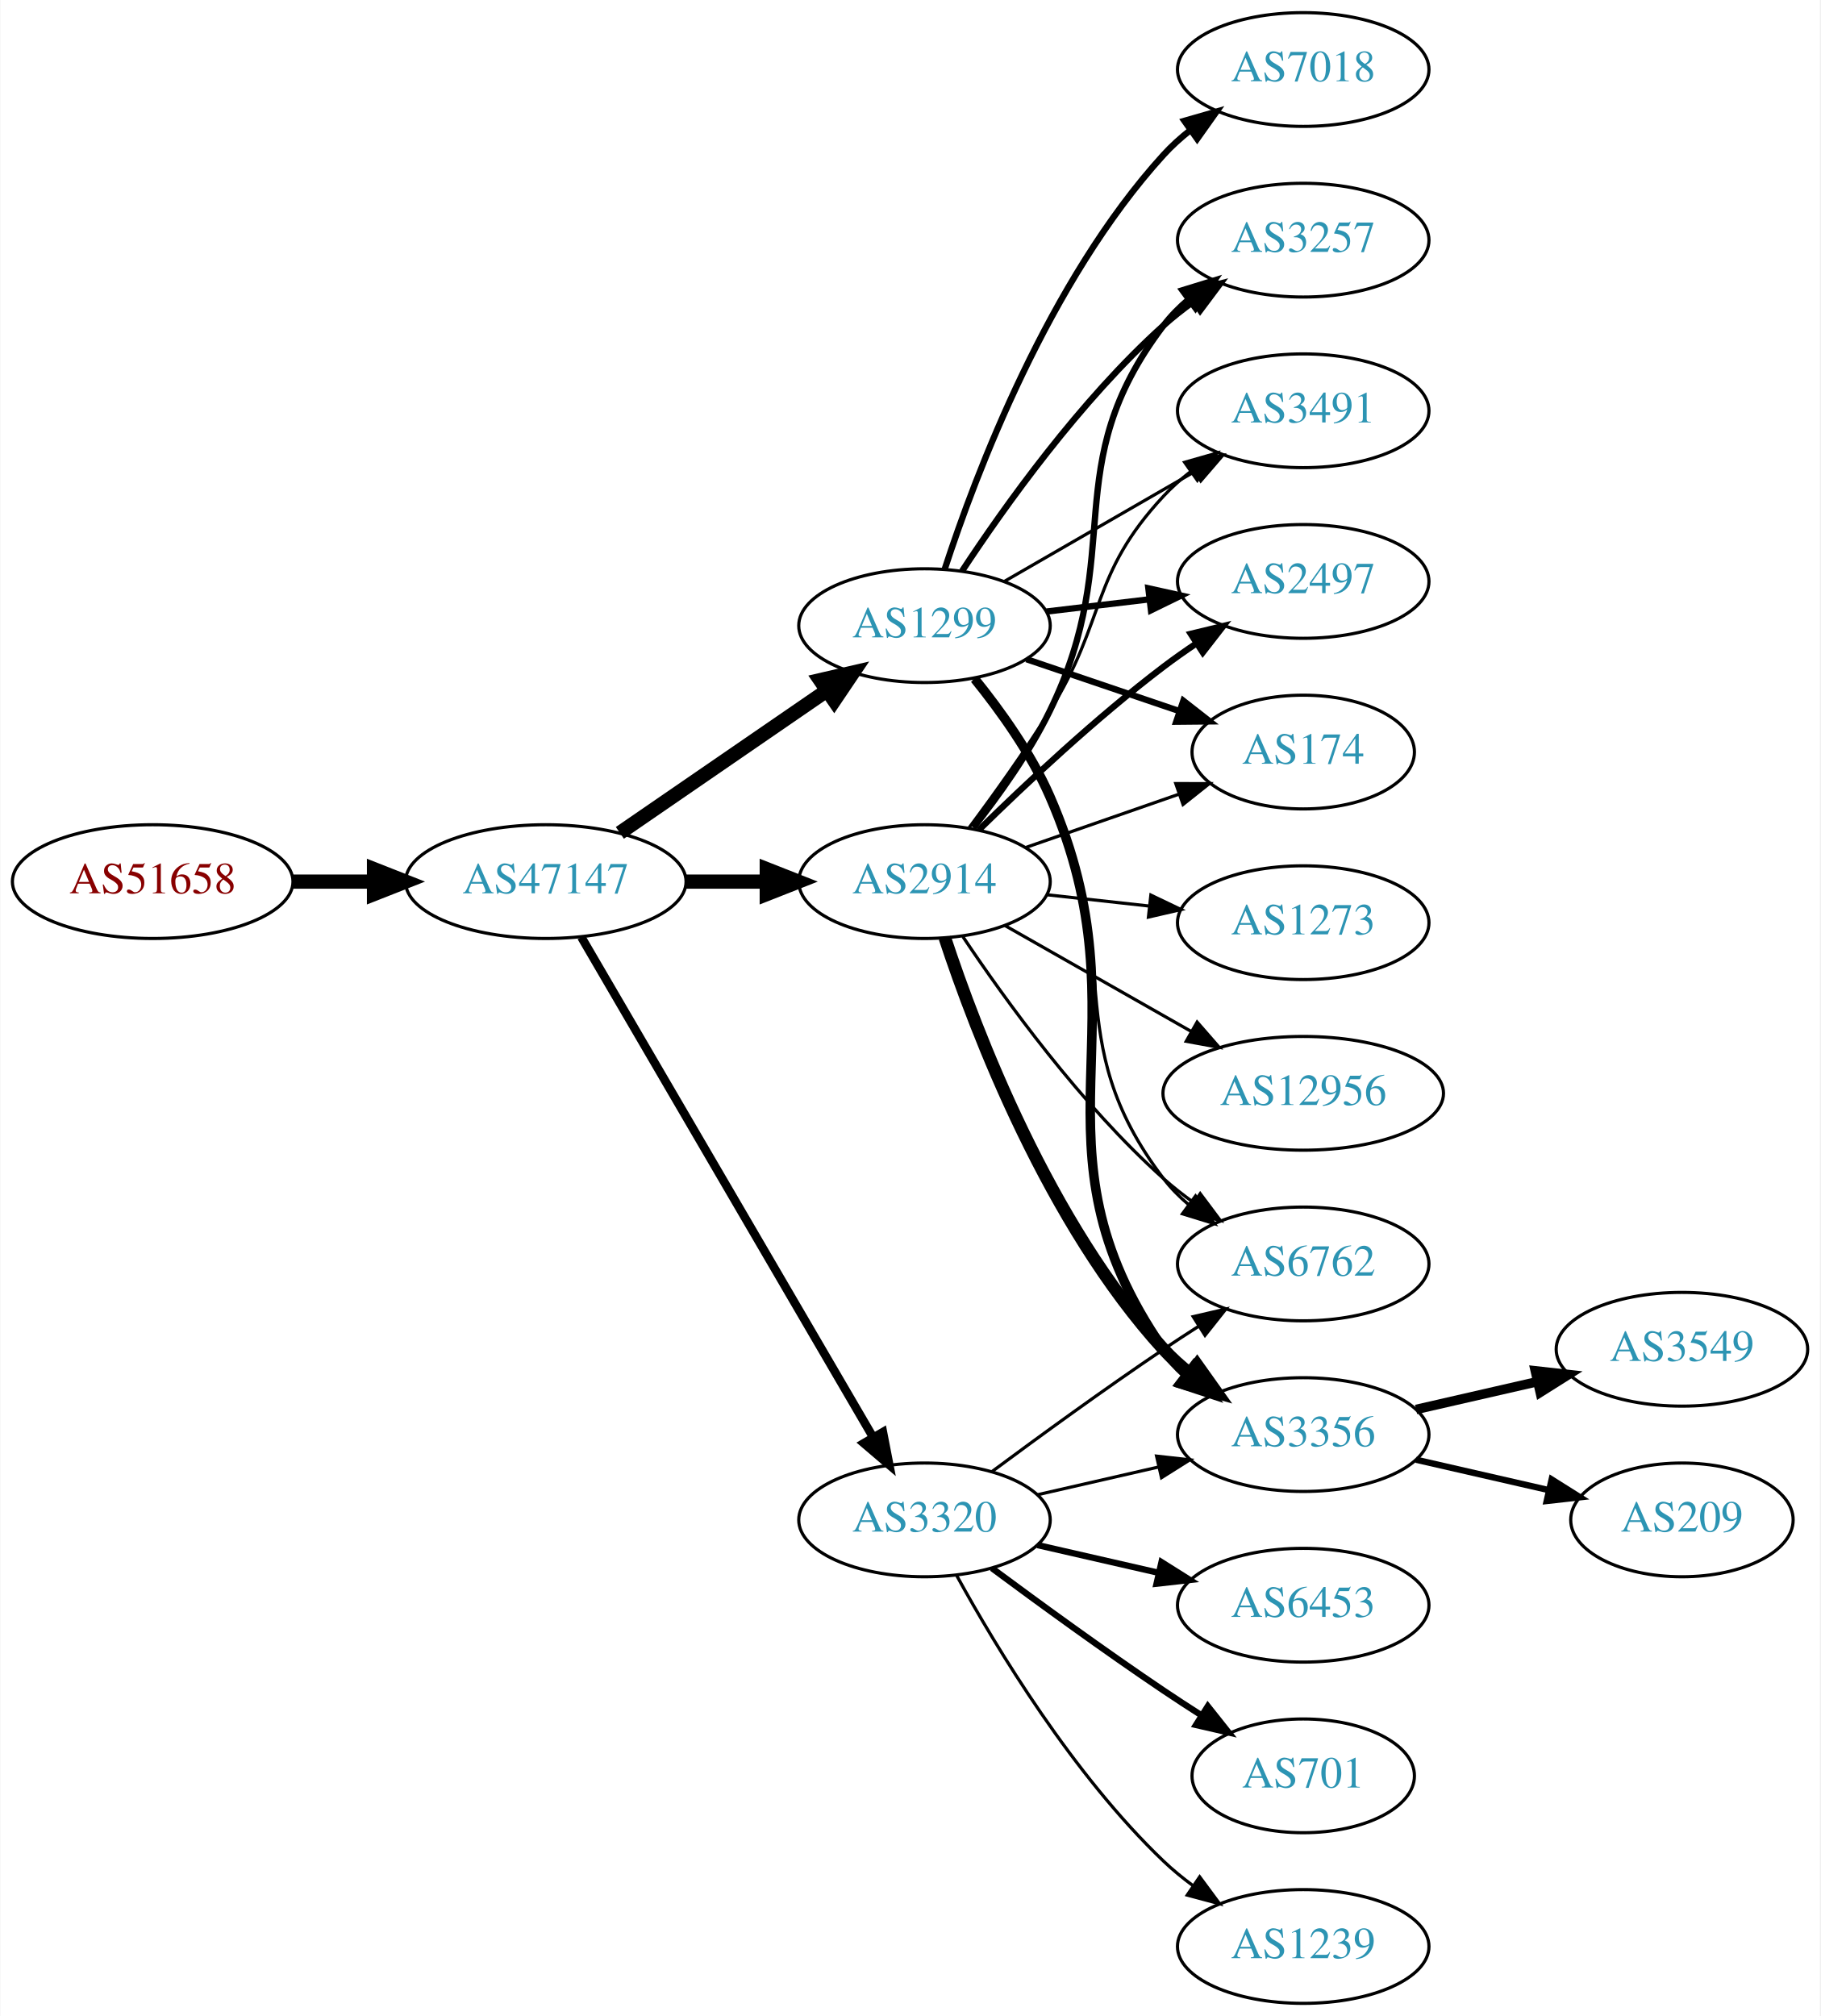
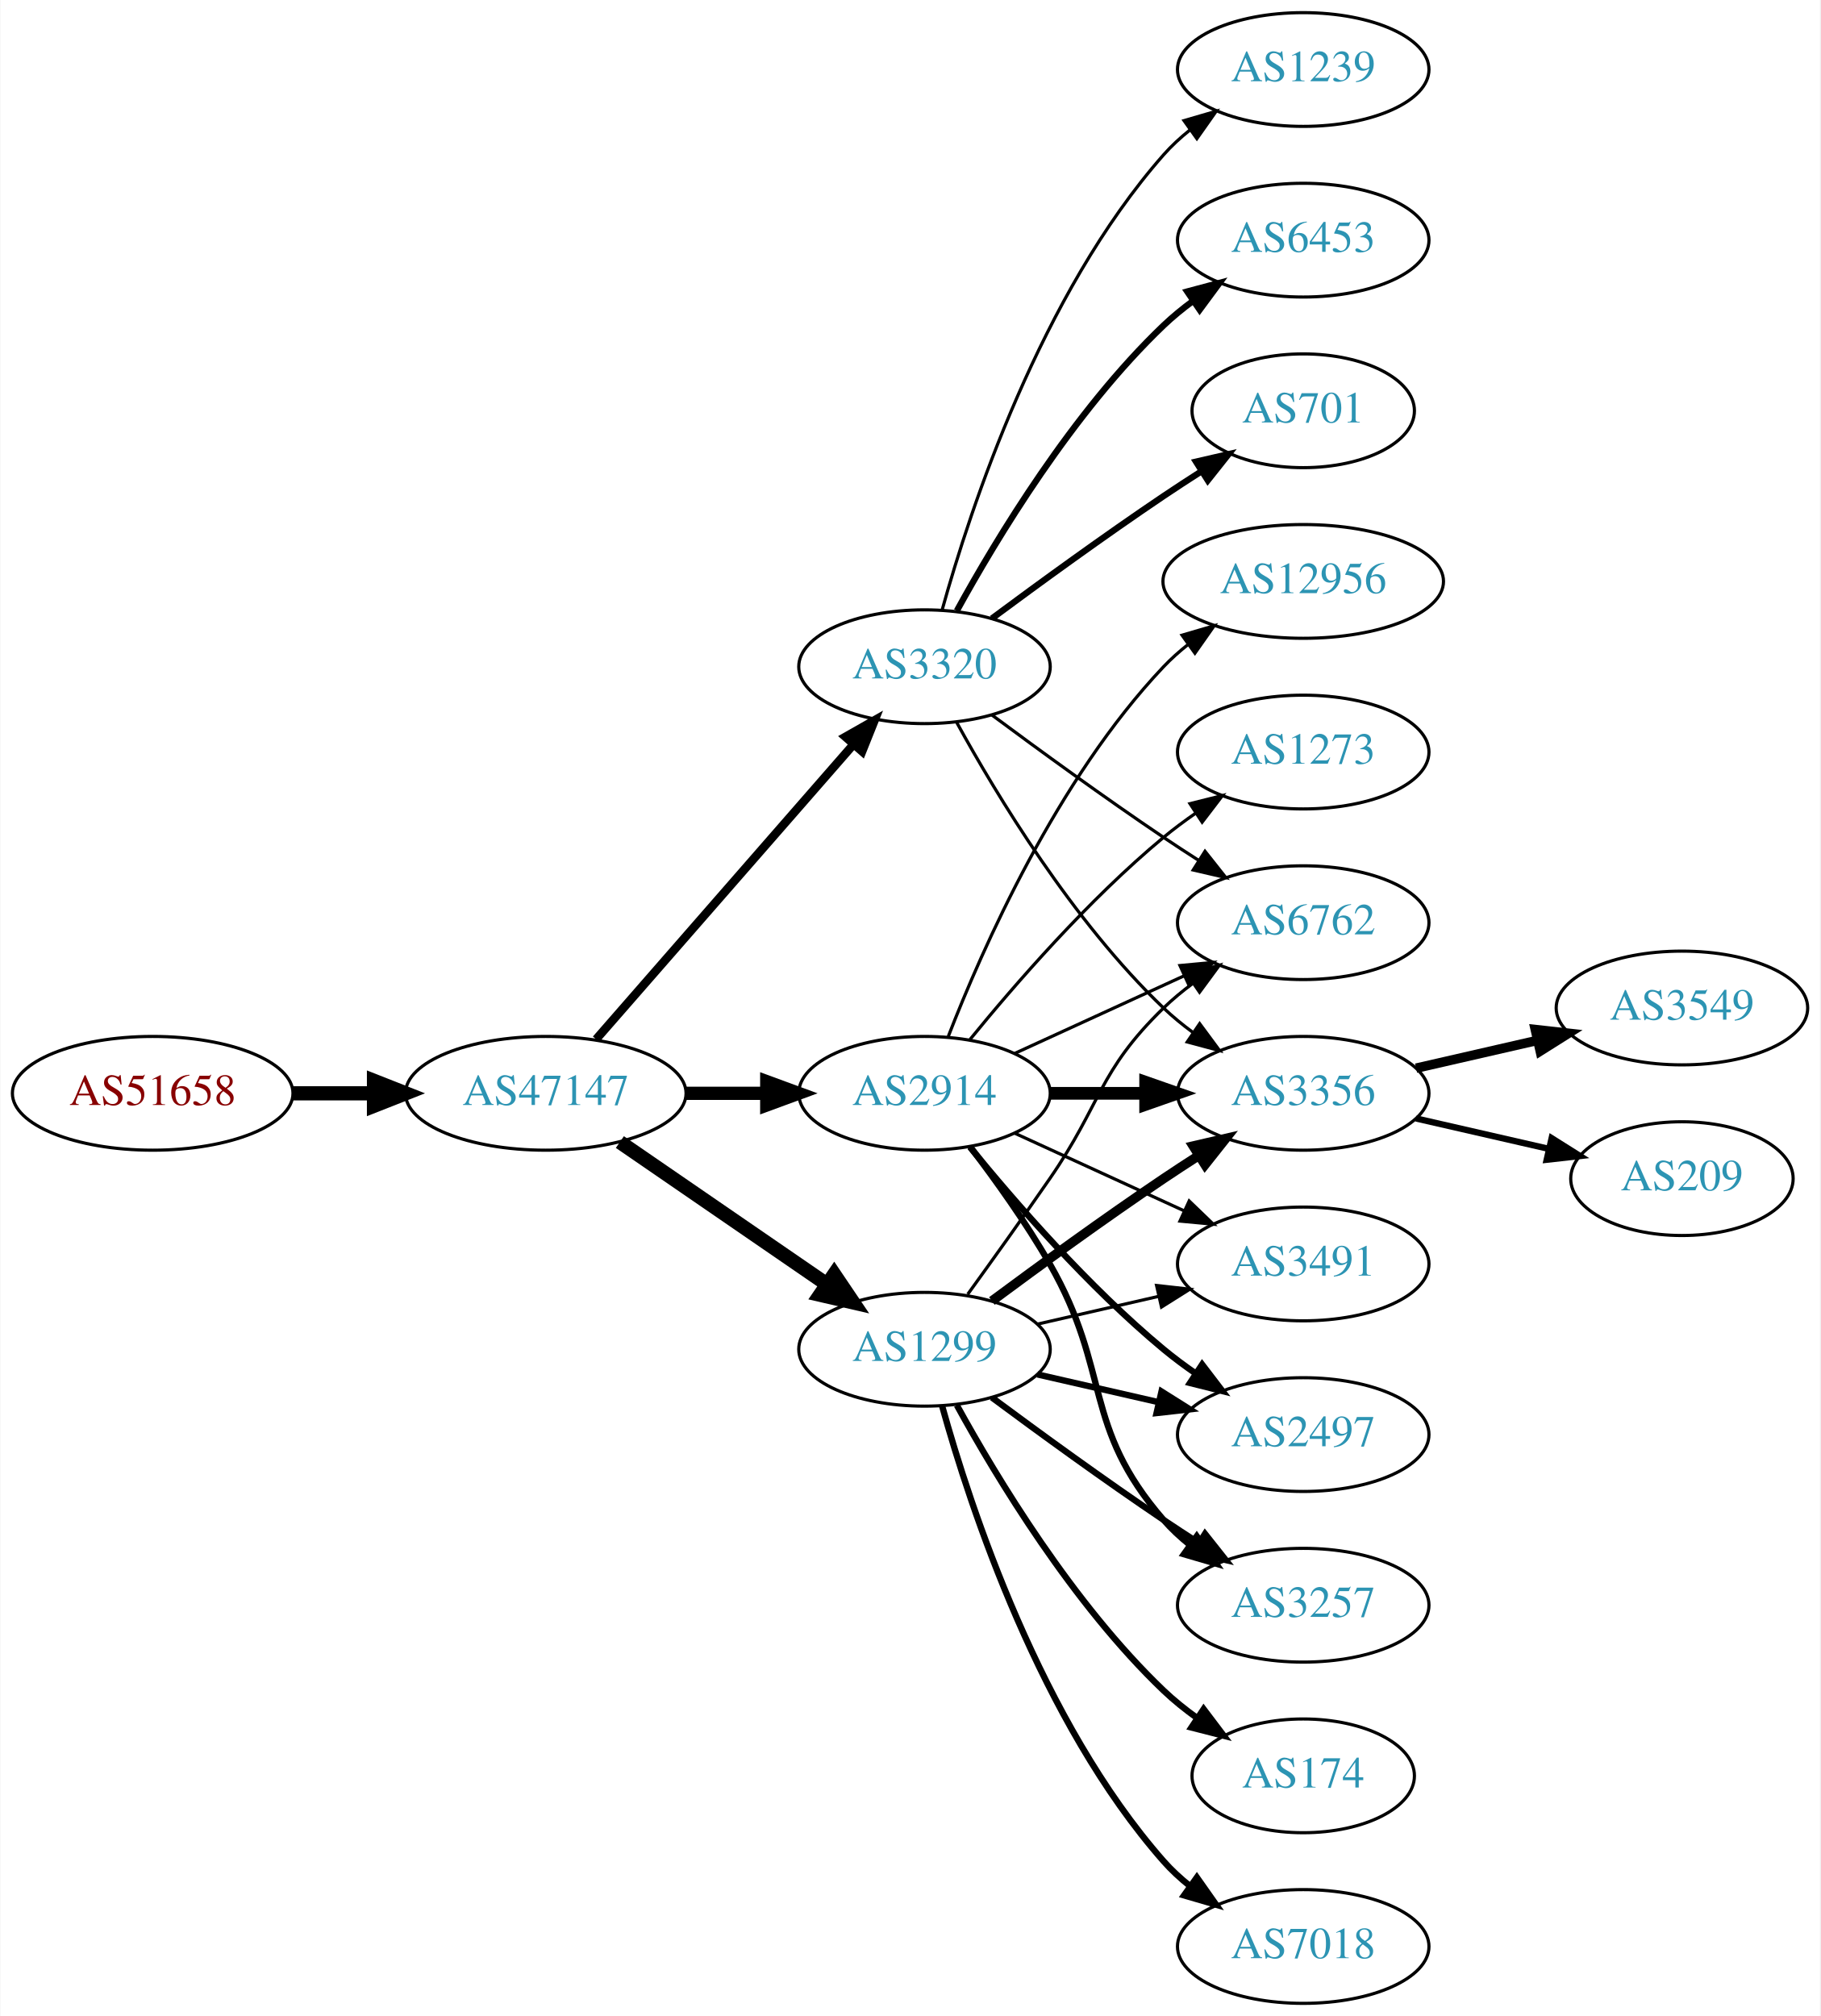
<svg xmlns="http://www.w3.org/2000/svg" xmlns:xlink="http://www.w3.org/1999/xlink" width="576pt" height="638pt" viewBox="0.00 0.00 575.76 638.00">
  <g id="graph0" class="graph" transform="scale(1 1) rotate(0) translate(4 634)">
    <polygon fill="white" stroke="none" points="-4,4 -4,-634 571.762,-634 571.762,4 -4,4" />
    <g id="node1" class="node">
      <g id="a_node1">
        <a xlink:href="/asn/51658" xlink:title="AS51658 ~ Patrick Janesch trading as Lucesem [AT]">
-           <ellipse fill="#ffffff" stroke="black" cx="44.196" cy="-355" rx="44.393" ry="18" />
-           <text text-anchor="middle" x="44.196" y="-351.3" font-family="Times,serif" font-size="14.00" fill="#880000">AS51658</text>
+           <ellipse fill="#ffffff" stroke="black" cx="44.196" cy="-288" rx="44.393" ry="18" />
+           <text text-anchor="middle" x="44.196" y="-284.3" font-family="Times,serif" font-size="14.00" fill="#880000">AS51658</text>
        </a>
      </g>
    </g>
    <g id="node2" class="node">
      <g id="a_node2">
        <a xlink:href="/asn/47147" xlink:title="AS47147 ~ ANEXIA Internetdienstleistungs GmbH [AT]">
-           <ellipse fill="#ffffff" stroke="black" cx="168.588" cy="-355" rx="44.393" ry="18" />
-           <text text-anchor="middle" x="168.588" y="-351.3" font-family="Times,serif" font-size="14.00" fill="#2c94b3">AS47147</text>
+           <ellipse fill="#ffffff" stroke="black" cx="168.588" cy="-288" rx="44.393" ry="18" />
+           <text text-anchor="middle" x="168.588" y="-284.3" font-family="Times,serif" font-size="14.00" fill="#2c94b3">AS47147</text>
        </a>
      </g>
    </g>
    <g id="edge1" class="edge">
-       <path fill="none" stroke="black" stroke-width="4.5" d="M88.692,-355C96.898,-355 105.569,-355 114.041,-355" />
-       <polygon fill="black" stroke="black" stroke-width="4.5" points="114.233,-358.938 124.233,-355 114.233,-351.063 114.233,-358.938" />
+       <path fill="none" stroke="black" stroke-width="4.5" d="M88.692,-288C96.898,-288 105.569,-288 114.041,-288" />
+       <polygon fill="black" stroke="black" stroke-width="4.5" points="114.233,-291.938 124.233,-288 114.233,-284.063 114.233,-291.938" />
    </g>
    <g id="node3" class="node">
      <g id="a_node3">
        <a xlink:href="/asn/2914" xlink:title="AS2914 ~ NTT America, Inc. [US]">
-           <ellipse fill="#ffffff" stroke="black" cx="288.431" cy="-355" rx="39.794" ry="18" />
-           <text text-anchor="middle" x="288.431" y="-351.3" font-family="Times,serif" font-size="14.00" fill="#2c94b3">AS2914</text>
+           <ellipse fill="#ffffff" stroke="black" cx="288.431" cy="-288" rx="39.794" ry="18" />
+           <text text-anchor="middle" x="288.431" y="-284.3" font-family="Times,serif" font-size="14.00" fill="#2c94b3">AS2914</text>
        </a>
      </g>
    </g>
    <g id="edge2" class="edge">
-       <path fill="none" stroke="black" stroke-width="4.5" d="M212.799,-355C221.112,-355 229.875,-355 238.357,-355" />
-       <polygon fill="black" stroke="black" stroke-width="4.5" points="238.516,-358.938 248.516,-355 238.516,-351.063 238.516,-358.938" />
+       <path fill="none" stroke="black" stroke-width="4.2" d="M212.799,-288C221.112,-288 229.875,-288 238.357,-288" />
+       <polygon fill="black" stroke="black" stroke-width="4.2" points="238.516,-291.675 248.516,-288 238.516,-284.325 238.516,-291.675" />
    </g>
    <g id="node4" class="node">
      <g id="a_node4">
        <a xlink:href="/asn/1299" xlink:title="AS1299 ~ Telia Carrier [EU]">
-           <ellipse fill="#ffffff" stroke="black" cx="288.431" cy="-436" rx="39.794" ry="18" />
-           <text text-anchor="middle" x="288.431" y="-432.3" font-family="Times,serif" font-size="14.00" fill="#2c94b3">AS1299</text>
+           <ellipse fill="#ffffff" stroke="black" cx="288.431" cy="-207" rx="39.794" ry="18" />
+           <text text-anchor="middle" x="288.431" y="-203.3" font-family="Times,serif" font-size="14.00" fill="#2c94b3">AS1299</text>
        </a>
      </g>
    </g>
    <g id="edge3" class="edge">
-       <path fill="none" stroke="black" stroke-width="4.5" d="M192.031,-370.426C210.612,-383.198 237.173,-401.455 257.553,-415.463" />
-       <polygon fill="black" stroke="black" stroke-width="4.5" points="255.396,-418.758 265.867,-421.178 259.856,-412.269 255.396,-418.758" />
+       <path fill="none" stroke="black" stroke-width="4.5" d="M192.031,-272.574C210.612,-259.802 237.173,-241.545 257.553,-227.537" />
+       <polygon fill="black" stroke="black" stroke-width="4.5" points="259.856,-230.731 265.867,-221.822 255.396,-224.242 259.856,-230.731" />
    </g>
    <g id="node5" class="node">
      <g id="a_node5">
        <a xlink:href="/asn/3320" xlink:title="AS3320 ~ DTAG [DE]">
-           <ellipse fill="#ffffff" stroke="black" cx="288.431" cy="-153" rx="39.794" ry="18" />
-           <text text-anchor="middle" x="288.431" y="-149.3" font-family="Times,serif" font-size="14.00" fill="#2c94b3">AS3320</text>
+           <ellipse fill="#ffffff" stroke="black" cx="288.431" cy="-423" rx="39.794" ry="18" />
+           <text text-anchor="middle" x="288.431" y="-419.3" font-family="Times,serif" font-size="14.00" fill="#2c94b3">AS3320</text>
        </a>
      </g>
    </g>
    <g id="edge4" class="edge">
-       <path fill="none" stroke="black" stroke-width="2.7" d="M179.84,-337.427C200.612,-301.821 247.76,-221.002 272.162,-179.173" />
-       <polygon fill="black" stroke="black" stroke-width="2.7" points="275.271,-180.79 277.287,-170.388 269.225,-177.262 275.271,-180.79" />
+       <path fill="none" stroke="black" stroke-width="2.7" d="M184.513,-305.098C205.056,-328.631 242.175,-371.155 265.771,-398.187" />
+       <polygon fill="black" stroke="black" stroke-width="2.7" points="263.414,-400.809 272.627,-406.041 268.688,-396.206 263.414,-400.809" />
    </g>
    <g id="node6" class="node">
      <g id="a_node6">
-         <a xlink:href="/asn/2497" xlink:title="AS2497 ~ Internet Initiative Japan Inc. [JP]">
-           <ellipse fill="#ffffff" stroke="black" cx="408.273" cy="-450" rx="39.794" ry="18" />
-           <text text-anchor="middle" x="408.273" y="-446.3" font-family="Times,serif" font-size="14.00" fill="#2c94b3">AS2497</text>
-         </a>
-       </g>
-     </g>
-     <g id="edge16" class="edge">
-       <path fill="none" stroke="black" stroke-width="2" d="M305.579,-371.296C320.216,-385.671 342.705,-406.795 364.077,-423 367.407,-425.525 370.979,-428.037 374.591,-430.456" />
-       <polygon fill="black" stroke="black" stroke-width="2" points="372.697,-433.399 382.994,-435.892 376.498,-427.522 372.697,-433.399" />
+         <a xlink:href="/asn/3491" xlink:title="AS3491 ~ PCCW Global, Inc. [US]">
+           <ellipse fill="#ffffff" stroke="black" cx="408.273" cy="-234" rx="39.794" ry="18" />
+           <text text-anchor="middle" x="408.273" y="-230.3" font-family="Times,serif" font-size="14.00" fill="#2c94b3">AS3491</text>
+         </a>
+       </g>
+     </g>
+     <g id="edge5" class="edge">
+       <path fill="none" stroke="black" d="M317.06,-275.339C333.017,-268.027 353.287,-258.739 370.57,-250.819" />
+       <polygon fill="black" stroke="black" points="372.185,-253.929 379.818,-246.581 369.269,-247.565 372.185,-253.929" />
    </g>
    <g id="node7" class="node">
      <g id="a_node7">
-         <a xlink:href="/asn/174" xlink:title="AS174 ~ Cogent Communications [US]">
-           <ellipse fill="#ffffff" stroke="black" cx="408.273" cy="-396" rx="35.194" ry="18" />
-           <text text-anchor="middle" x="408.273" y="-392.3" font-family="Times,serif" font-size="14.00" fill="#2c94b3">AS174</text>
-         </a>
-       </g>
-     </g>
-     <g id="edge15" class="edge">
-       <path fill="none" stroke="black" d="M320.393,-365.772C335.301,-370.959 353.319,-377.228 369.072,-382.709" />
-       <polygon fill="black" stroke="black" points="367.945,-386.023 378.54,-386.003 370.245,-379.411 367.945,-386.023" />
+         <a xlink:href="/asn/6762" xlink:title="AS6762 ~ TELECOM ITALIA SPARKLE S.p.A. [IT]">
+           <ellipse fill="#ffffff" stroke="black" cx="408.273" cy="-342" rx="39.794" ry="18" />
+           <text text-anchor="middle" x="408.273" y="-338.3" font-family="Times,serif" font-size="14.00" fill="#2c94b3">AS6762</text>
+         </a>
+       </g>
+     </g>
+     <g id="edge6" class="edge">
+       <path fill="none" stroke="black" d="M317.06,-300.661C333.017,-307.973 353.287,-317.261 370.57,-325.181" />
+       <polygon fill="black" stroke="black" points="369.269,-328.435 379.818,-329.419 372.185,-322.071 369.269,-328.435" />
+     </g>
+     <g id="node8" class="node">
+       <g id="a_node8">
+         <a xlink:href="/asn/2497" xlink:title="AS2497 ~ Internet Initiative Japan Inc. [JP]">
+           <ellipse fill="#ffffff" stroke="black" cx="408.273" cy="-180" rx="39.794" ry="18" />
+           <text text-anchor="middle" x="408.273" y="-176.3" font-family="Times,serif" font-size="14.00" fill="#2c94b3">AS2497</text>
+         </a>
+       </g>
+     </g>
+     <g id="edge7" class="edge">
+       <path fill="none" stroke="black" stroke-width="2" d="M302.85,-270.935C316.964,-253.625 340.379,-226.655 364.077,-207 367.294,-204.332 370.794,-201.73 374.365,-199.259" />
+       <polygon fill="black" stroke="black" stroke-width="2" points="376.288,-202.183 382.721,-193.764 372.442,-196.334 376.288,-202.183" />
    </g>
    <g id="node9" class="node">
      <g id="a_node9">
-         <a xlink:href="/asn/6762" xlink:title="AS6762 ~ TELECOM ITALIA SPARKLE S.p.A. [IT]">
-           <ellipse fill="#ffffff" stroke="black" cx="408.273" cy="-234" rx="39.794" ry="18" />
-           <text text-anchor="middle" x="408.273" y="-230.3" font-family="Times,serif" font-size="14.00" fill="#2c94b3">AS6762</text>
-         </a>
-       </g>
-     </g>
-     <g id="edge13" class="edge">
-       <path fill="none" stroke="black" d="M300.573,-337.583C313.98,-317.518 337.969,-284.325 364.077,-261 367.035,-258.358 370.282,-255.813 373.626,-253.412" />
-       <polygon fill="black" stroke="black" points="375.679,-256.249 382.029,-247.768 371.776,-250.438 375.679,-256.249" />
+         <a xlink:href="/asn/3257" xlink:title="AS3257 ~ GTT [DE]">
+           <ellipse fill="#ffffff" stroke="black" cx="408.273" cy="-126" rx="39.794" ry="18" />
+           <text text-anchor="middle" x="408.273" y="-122.3" font-family="Times,serif" font-size="14.00" fill="#2c94b3">AS3257</text>
+         </a>
+       </g>
+     </g>
+     <g id="edge8" class="edge">
+       <path fill="none" stroke="black" stroke-width="2" d="M302.892,-271.087C310.785,-260.73 320.634,-247.008 328.077,-234 347.642,-199.806 338.243,-182.742 364.077,-153 366.542,-150.162 369.379,-147.523 372.397,-145.094" />
+       <polygon fill="black" stroke="black" stroke-width="2" points="374.583,-147.833 380.675,-139.164 370.507,-142.142 374.583,-147.833" />
    </g>
    <g id="node10" class="node">
      <g id="a_node10">
-         <a xlink:href="/asn/3257" xlink:title="AS3257 ~ GTT [DE]">
-           <ellipse fill="#ffffff" stroke="black" cx="408.273" cy="-558" rx="39.794" ry="18" />
-           <text text-anchor="middle" x="408.273" y="-554.3" font-family="Times,serif" font-size="14.00" fill="#2c94b3">AS3257</text>
-         </a>
-       </g>
-     </g>
-     <g id="edge14" class="edge">
-       <path fill="none" stroke="black" stroke-width="2" d="M303.9,-372.054C311.943,-382.239 321.605,-395.739 328.077,-409 352.874,-459.805 329.884,-485.979 364.077,-531 366.351,-533.993 369.06,-536.737 371.997,-539.231" />
-       <polygon fill="black" stroke="black" stroke-width="2" points="370.038,-542.135 380.164,-545.251 374.191,-536.5 370.038,-542.135" />
+         <a xlink:href="/asn/3356" xlink:title="AS3356 ~ Level 3 Parent, LLC [US]">
+           <ellipse fill="#ffffff" stroke="black" cx="408.273" cy="-288" rx="39.794" ry="18" />
+           <text text-anchor="middle" x="408.273" y="-284.3" font-family="Times,serif" font-size="14.00" fill="#2c94b3">AS3356</text>
+         </a>
+       </g>
+     </g>
+     <g id="edge9" class="edge">
+       <path fill="none" stroke="black" stroke-width="4" d="M328.343,-288C337.897,-288 348.246,-288 358.209,-288" />
+       <polygon fill="black" stroke="black" stroke-width="4" points="358.402,-291.5 368.402,-288 358.402,-284.5 358.402,-291.5" />
    </g>
    <g id="node11" class="node">
      <g id="a_node11">
-         <a xlink:href="/asn/3356" xlink:title="AS3356 ~ Level 3 Parent, LLC [US]">
-           <ellipse fill="#ffffff" stroke="black" cx="408.273" cy="-180" rx="39.794" ry="18" />
-           <text text-anchor="middle" x="408.273" y="-176.3" font-family="Times,serif" font-size="14.00" fill="#2c94b3">AS3356</text>
-         </a>
-       </g>
-     </g>
-     <g id="edge12" class="edge">
-       <path fill="none" stroke="black" stroke-width="4" d="M294.871,-337.204C304.694,-307.4 327.805,-246.753 364.077,-207 366.611,-204.223 369.493,-201.625 372.54,-199.221" />
-       <polygon fill="black" stroke="black" stroke-width="4" points="374.722,-201.964 380.858,-193.327 370.675,-196.253 374.722,-201.964" />
+         <a xlink:href="/asn/12956" xlink:title="AS12956 ~ TELXIUS [ES]">
+           <ellipse fill="#ffffff" stroke="black" cx="408.273" cy="-450" rx="44.393" ry="18" />
+           <text text-anchor="middle" x="408.273" y="-446.3" font-family="Times,serif" font-size="14.00" fill="#2c94b3">AS12956</text>
+         </a>
+       </g>
+     </g>
+     <g id="edge10" class="edge">
+       <path fill="none" stroke="black" d="M295.954,-305.994C306.704,-333.728 330.362,-387.429 364.077,-423 366.461,-425.515 369.128,-427.893 371.934,-430.117" />
+       <polygon fill="black" stroke="black" points="369.928,-432.985 380.096,-435.961 374.003,-427.293 369.928,-432.985" />
    </g>
    <g id="node12" class="node">
      <g id="a_node12">
-         <a xlink:href="/asn/3491" xlink:title="AS3491 ~ PCCW Global, Inc. [US]">
-           <ellipse fill="#ffffff" stroke="black" cx="408.273" cy="-504" rx="39.794" ry="18" />
-           <text text-anchor="middle" x="408.273" y="-500.3" font-family="Times,serif" font-size="14.00" fill="#2c94b3">AS3491</text>
-         </a>
-       </g>
+         <a xlink:href="/asn/1273" xlink:title="AS1273 ~ Vodafone Group PLC [EU]">
+           <ellipse fill="#ffffff" stroke="black" cx="408.273" cy="-396" rx="39.794" ry="18" />
+           <text text-anchor="middle" x="408.273" y="-392.3" font-family="Times,serif" font-size="14.00" fill="#2c94b3">AS1273</text>
+         </a>
+       </g>
+     </g>
+     <g id="edge11" class="edge">
+       <path fill="none" stroke="black" d="M302.85,-305.065C316.964,-322.375 340.379,-349.345 364.077,-369 367.294,-371.668 370.794,-374.27 374.365,-376.741" />
+       <polygon fill="black" stroke="black" points="372.442,-379.666 382.721,-382.236 376.288,-373.817 372.442,-379.666" />
+     </g>
+     <g id="edge18" class="edge">
+       <path fill="none" stroke="black" d="M324.15,-214.955C336.15,-217.704 349.771,-220.825 362.463,-223.733" />
+       <polygon fill="black" stroke="black" points="361.866,-227.187 372.395,-226.009 363.429,-220.364 361.866,-227.187" />
+     </g>
+     <g id="edge16" class="edge">
+       <path fill="none" stroke="black" d="M302.11,-224.406C309.725,-234.937 319.558,-248.67 328.077,-261 344.473,-284.731 343.384,-294.906 364.077,-315 366.922,-317.763 370.096,-320.386 373.396,-322.834" />
+       <polygon fill="black" stroke="black" points="371.513,-325.786 381.744,-328.538 375.462,-320.006 371.513,-325.786" />
    </g>
    <g id="edge17" class="edge">
-       <path fill="none" stroke="black" d="M302.571,-372.105C310.35,-382.529 320.192,-396.255 328.077,-409 346.069,-438.081 340.78,-451.968 364.077,-477 366.638,-479.751 369.539,-482.333 372.597,-484.726" />
-       <polygon fill="black" stroke="black" points="370.742,-487.701 380.931,-490.606 374.777,-481.981 370.742,-487.701" />
+       <path fill="none" stroke="black" stroke-width="2" d="M324.15,-199.045C336.15,-196.296 349.771,-193.175 362.463,-190.267" />
+       <polygon fill="black" stroke="black" stroke-width="2" points="363.429,-193.636 372.395,-187.991 361.866,-186.813 363.429,-193.636" />
+     </g>
+     <g id="edge13" class="edge">
+       <path fill="none" stroke="black" stroke-width="2" d="M309.761,-191.723C324.623,-180.696 345.368,-165.593 364.077,-153 367.626,-150.611 371.377,-148.161 375.125,-145.758" />
+       <polygon fill="black" stroke="black" stroke-width="2" points="377.193,-148.591 383.774,-140.288 373.451,-142.675 377.193,-148.591" />
+     </g>
+     <g id="edge14" class="edge">
+       <path fill="none" stroke="black" stroke-width="3" d="M309.761,-222.277C324.623,-233.304 345.368,-248.407 364.077,-261 367.626,-263.389 371.377,-265.839 375.125,-268.242" />
+       <polygon fill="black" stroke="black" stroke-width="3" points="373.451,-271.325 383.774,-273.712 377.193,-265.409 373.451,-271.325" />
    </g>
    <g id="node13" class="node">
      <g id="a_node13">
-         <a xlink:href="/asn/1273" xlink:title="AS1273 ~ Vodafone Group PLC [EU]">
-           <ellipse fill="#ffffff" stroke="black" cx="408.273" cy="-342" rx="39.794" ry="18" />
-           <text text-anchor="middle" x="408.273" y="-338.3" font-family="Times,serif" font-size="14.00" fill="#2c94b3">AS1273</text>
-         </a>
-       </g>
-     </g>
-     <g id="edge18" class="edge">
-       <path fill="none" stroke="black" d="M327.041,-350.851C337.352,-349.713 348.669,-348.465 359.47,-347.274" />
-       <polygon fill="black" stroke="black" points="360.06,-350.73 369.616,-346.154 359.293,-343.772 360.06,-350.73" />
+         <a xlink:href="/asn/174" xlink:title="AS174 ~ Cogent Communications [US]">
+           <ellipse fill="#ffffff" stroke="black" cx="408.273" cy="-72" rx="35.194" ry="18" />
+           <text text-anchor="middle" x="408.273" y="-68.3" font-family="Times,serif" font-size="14.00" fill="#2c94b3">AS174</text>
+         </a>
+       </g>
+     </g>
+     <g id="edge12" class="edge">
+       <path fill="none" stroke="black" stroke-width="2" d="M298.672,-189.287C311.218,-166.439 335.394,-126.389 364.077,-99 367.331,-95.893 370.998,-92.954 374.785,-90.24" />
+       <polygon fill="black" stroke="black" stroke-width="2" points="376.762,-93.128 383.153,-84.678 372.887,-87.299 376.762,-93.128" />
    </g>
    <g id="node14" class="node">
      <g id="a_node14">
-         <a xlink:href="/asn/12956" xlink:title="AS12956 ~ TELXIUS [ES]">
-           <ellipse fill="#ffffff" stroke="black" cx="408.273" cy="-288" rx="44.393" ry="18" />
-           <text text-anchor="middle" x="408.273" y="-284.3" font-family="Times,serif" font-size="14.00" fill="#2c94b3">AS12956</text>
+         <a xlink:href="/asn/7018" xlink:title="AS7018 ~ AT&amp;T Services, Inc. [US]">
+           <ellipse fill="#ffffff" stroke="black" cx="408.273" cy="-18" rx="39.794" ry="18" />
+           <text text-anchor="middle" x="408.273" y="-14.3" font-family="Times,serif" font-size="14.00" fill="#2c94b3">AS7018</text>
+         </a>
+       </g>
+     </g>
+     <g id="edge15" class="edge">
+       <path fill="none" stroke="black" stroke-width="2" d="M294.004,-189.054C302.909,-157.005 325.194,-89.158 364.077,-45 366.561,-42.179 369.411,-39.551 372.437,-37.129" />
+       <polygon fill="black" stroke="black" stroke-width="2" points="374.622,-39.869 380.726,-31.209 370.554,-34.172 374.622,-39.869" />
+     </g>
+     <g id="edge23" class="edge">
+       <path fill="none" stroke="black" d="M309.761,-407.723C324.623,-396.696 345.368,-381.593 364.077,-369 367.626,-366.611 371.377,-364.161 375.125,-361.758" />
+       <polygon fill="black" stroke="black" points="377.193,-364.591 383.774,-356.288 373.451,-358.675 377.193,-364.591" />
+     </g>
+     <g id="edge22" class="edge">
+       <path fill="none" stroke="black" d="M298.672,-405.287C311.218,-382.439 335.394,-342.389 364.077,-315 366.946,-312.261 370.134,-309.653 373.443,-307.215" />
+       <polygon fill="black" stroke="black" points="375.507,-310.044 381.803,-301.523 371.567,-304.258 375.507,-310.044" />
+     </g>
+     <g id="node15" class="node">
+       <g id="a_node15">
+         <a xlink:href="/asn/1239" xlink:title="AS1239 ~ Sprint [US]">
+           <ellipse fill="#ffffff" stroke="black" cx="408.273" cy="-612" rx="39.794" ry="18" />
+           <text text-anchor="middle" x="408.273" y="-608.3" font-family="Times,serif" font-size="14.00" fill="#2c94b3">AS1239</text>
        </a>
      </g>
    </g>
    <g id="edge19" class="edge">
-       <path fill="none" stroke="black" d="M313.848,-341.118C330.881,-331.433 353.854,-318.372 372.756,-307.625" />
-       <polygon fill="black" stroke="black" points="374.701,-310.545 381.665,-302.56 371.242,-304.46 374.701,-310.545" />
-     </g>
-     <g id="edge5" class="edge">
-       <path fill="none" stroke="black" stroke-width="2" d="M327.041,-440.468C337.352,-441.693 348.669,-443.038 359.47,-444.321" />
-       <polygon fill="black" stroke="black" stroke-width="2" points="359.273,-447.822 369.616,-445.526 360.099,-440.871 359.273,-447.822" />
-     </g>
-     <g id="edge6" class="edge">
-       <path fill="none" stroke="black" stroke-width="2" d="M320.701,-425.386C335.468,-420.373 353.231,-414.344 368.814,-409.055" />
-       <polygon fill="black" stroke="black" stroke-width="2" points="370.342,-412.232 378.686,-405.704 368.092,-405.604 370.342,-412.232" />
-     </g>
-     <g id="node8" class="node">
-       <g id="a_node8">
-         <a xlink:href="/asn/7018" xlink:title="AS7018 ~ AT&amp;T Services, Inc. [US]">
-           <ellipse fill="#ffffff" stroke="black" cx="408.273" cy="-612" rx="39.794" ry="18" />
-           <text text-anchor="middle" x="408.273" y="-608.3" font-family="Times,serif" font-size="14.00" fill="#2c94b3">AS7018</text>
-         </a>
-       </g>
-     </g>
-     <g id="edge7" class="edge">
-       <path fill="none" stroke="black" stroke-width="2" d="M294.84,-453.917C304.618,-483.925 327.664,-544.984 364.077,-585 366.607,-587.78 369.487,-590.381 372.532,-592.786" />
-       <polygon fill="black" stroke="black" stroke-width="2" points="370.666,-595.753 380.848,-598.682 374.715,-590.043 370.666,-595.753" />
-     </g>
-     <g id="edge8" class="edge">
-       <path fill="none" stroke="black" d="M303.889,-418.941C311.928,-408.754 321.59,-395.254 328.077,-382 352.743,-331.605 330.092,-305.644 364.077,-261 366.354,-258.009 369.065,-255.268 372.004,-252.774" />
-       <polygon fill="black" stroke="black" points="374.198,-255.505 380.173,-246.755 370.046,-249.87 374.198,-255.505" />
-     </g>
-     <g id="edge9" class="edge">
-       <path fill="none" stroke="black" stroke-width="2" d="M300.296,-453.252C313.619,-473.5 337.703,-507.315 364.077,-531 367.028,-533.65 370.27,-536.2 373.612,-538.604" />
-       <polygon fill="black" stroke="black" stroke-width="2" points="371.76,-541.576 382.012,-544.251 375.666,-535.767 371.76,-541.576" />
-     </g>
-     <g id="edge10" class="edge">
-       <path fill="none" stroke="black" stroke-width="3" d="M304.322,-419.141C312.506,-409.022 322.168,-395.522 328.077,-382 359.877,-309.239 318.749,-272.198 364.077,-207 366.046,-204.168 368.418,-201.572 371.023,-199.207" />
-       <polygon fill="black" stroke="black" stroke-width="3" points="373.576,-201.66 379.375,-192.793 369.312,-196.108 373.576,-201.66" />
-     </g>
-     <g id="edge11" class="edge">
-       <path fill="none" stroke="black" d="M313.562,-449.925C331.002,-459.988 354.775,-473.707 374.013,-484.808" />
-       <polygon fill="black" stroke="black" points="372.358,-487.893 382.769,-489.86 375.857,-481.83 372.358,-487.893" />
-     </g>
-     <g id="edge25" class="edge">
-       <path fill="none" stroke="black" d="M309.761,-168.277C324.623,-179.304 345.368,-194.407 364.077,-207 367.626,-209.389 371.377,-211.839 375.125,-214.242" />
-       <polygon fill="black" stroke="black" points="373.451,-217.325 383.774,-219.712 377.193,-211.409 373.451,-217.325" />
-     </g>
-     <g id="edge26" class="edge">
-       <path fill="none" stroke="black" d="M324.15,-160.955C336.15,-163.704 349.771,-166.825 362.463,-169.733" />
-       <polygon fill="black" stroke="black" points="361.866,-173.187 372.395,-172.009 363.429,-166.364 361.866,-173.187" />
+       <path fill="none" stroke="black" d="M294.004,-440.946C302.909,-472.995 325.194,-540.842 364.077,-585 366.561,-587.821 369.411,-590.449 372.437,-592.871" />
+       <polygon fill="black" stroke="black" points="370.554,-595.828 380.726,-598.791 374.622,-590.131 370.554,-595.828" />
+     </g>
+     <g id="node16" class="node">
+       <g id="a_node16">
+         <a xlink:href="/asn/6453" xlink:title="AS6453 ~ TATA COMMUNICATIONS (AMERICA) INC [US]">
+           <ellipse fill="#ffffff" stroke="black" cx="408.273" cy="-558" rx="39.794" ry="18" />
+           <text text-anchor="middle" x="408.273" y="-554.3" font-family="Times,serif" font-size="14.00" fill="#2c94b3">AS6453</text>
+         </a>
+       </g>
+     </g>
+     <g id="edge20" class="edge">
+       <path fill="none" stroke="black" stroke-width="2" d="M298.672,-440.713C311.218,-463.561 335.394,-503.611 364.077,-531 366.946,-533.739 370.134,-536.347 373.443,-538.785" />
+       <polygon fill="black" stroke="black" stroke-width="2" points="371.567,-541.742 381.803,-544.477 375.507,-535.956 371.567,-541.742" />
    </g>
    <g id="node17" class="node">
      <g id="a_node17">
-         <a xlink:href="/asn/6453" xlink:title="AS6453 ~ TATA COMMUNICATIONS (AMERICA) INC [US]">
-           <ellipse fill="#ffffff" stroke="black" cx="408.273" cy="-126" rx="39.794" ry="18" />
-           <text text-anchor="middle" x="408.273" y="-122.3" font-family="Times,serif" font-size="14.00" fill="#2c94b3">AS6453</text>
-         </a>
-       </g>
-     </g>
-     <g id="edge22" class="edge">
-       <path fill="none" stroke="black" stroke-width="2" d="M324.15,-145.045C336.15,-142.296 349.771,-139.175 362.463,-136.267" />
-       <polygon fill="black" stroke="black" stroke-width="2" points="363.429,-139.636 372.395,-133.991 361.866,-132.813 363.429,-139.636" />
+         <a xlink:href="/asn/701" xlink:title="AS701 ~ UUNET [US]">
+           <ellipse fill="#ffffff" stroke="black" cx="408.273" cy="-504" rx="35.194" ry="18" />
+           <text text-anchor="middle" x="408.273" y="-500.3" font-family="Times,serif" font-size="14.00" fill="#2c94b3">AS701</text>
+         </a>
+       </g>
+     </g>
+     <g id="edge21" class="edge">
+       <path fill="none" stroke="black" stroke-width="2" d="M309.761,-438.277C324.623,-449.304 345.368,-464.407 364.077,-477 367.895,-479.569 371.945,-482.21 375.975,-484.786" />
+       <polygon fill="black" stroke="black" stroke-width="2" points="374.344,-487.895 384.669,-490.271 378.079,-481.975 374.344,-487.895" />
    </g>
    <g id="node18" class="node">
      <g id="a_node18">
-         <a xlink:href="/asn/701" xlink:title="AS701 ~ UUNET [US]">
-           <ellipse fill="#ffffff" stroke="black" cx="408.273" cy="-72" rx="35.194" ry="18" />
-           <text text-anchor="middle" x="408.273" y="-68.3" font-family="Times,serif" font-size="14.00" fill="#2c94b3">AS701</text>
-         </a>
-       </g>
-     </g>
-     <g id="edge23" class="edge">
-       <path fill="none" stroke="black" stroke-width="2" d="M309.761,-137.723C324.623,-126.696 345.368,-111.593 364.077,-99 367.895,-96.43 371.945,-93.79 375.975,-91.214" />
-       <polygon fill="black" stroke="black" stroke-width="2" points="378.079,-94.025 384.669,-85.729 374.344,-88.105 378.079,-94.025" />
+         <a xlink:href="/asn/3549" xlink:title="AS3549 ~ Level 3 Parent, LLC [US]">
+           <ellipse fill="#ffffff" stroke="black" cx="528.116" cy="-315" rx="39.794" ry="18" />
+           <text text-anchor="middle" x="528.116" y="-311.3" font-family="Times,serif" font-size="14.00" fill="#2c94b3">AS3549</text>
+         </a>
+       </g>
+     </g>
+     <g id="edge24" class="edge">
+       <path fill="none" stroke="black" stroke-width="3" d="M443.993,-295.955C455.993,-298.704 469.613,-301.825 482.306,-304.733" />
+       <polygon fill="black" stroke="black" stroke-width="3" points="481.708,-308.187 492.238,-307.009 483.272,-301.364 481.708,-308.187" />
    </g>
    <g id="node19" class="node">
      <g id="a_node19">
-         <a xlink:href="/asn/1239" xlink:title="AS1239 ~ Sprint [US]">
-           <ellipse fill="#ffffff" stroke="black" cx="408.273" cy="-18" rx="39.794" ry="18" />
-           <text text-anchor="middle" x="408.273" y="-14.3" font-family="Times,serif" font-size="14.00" fill="#2c94b3">AS1239</text>
-         </a>
-       </g>
-     </g>
-     <g id="edge24" class="edge">
-       <path fill="none" stroke="black" d="M298.672,-135.287C311.218,-112.439 335.394,-72.389 364.077,-45 366.946,-42.261 370.134,-39.653 373.443,-37.215" />
-       <polygon fill="black" stroke="black" points="375.507,-40.044 381.803,-31.523 371.567,-34.258 375.507,-40.044" />
-     </g>
-     <g id="node15" class="node">
-       <g id="a_node15">
-         <a xlink:href="/asn/3549" xlink:title="AS3549 ~ Level 3 Parent, LLC [US]">
-           <ellipse fill="#ffffff" stroke="black" cx="528.116" cy="-207" rx="39.794" ry="18" />
-           <text text-anchor="middle" x="528.116" y="-203.3" font-family="Times,serif" font-size="14.00" fill="#2c94b3">AS3549</text>
-         </a>
-       </g>
-     </g>
-     <g id="edge20" class="edge">
-       <path fill="none" stroke="black" stroke-width="3" d="M443.993,-187.955C455.993,-190.704 469.613,-193.825 482.306,-196.733" />
-       <polygon fill="black" stroke="black" stroke-width="3" points="481.708,-200.187 492.238,-199.009 483.272,-193.364 481.708,-200.187" />
-     </g>
-     <g id="node16" class="node">
-       <g id="a_node16">
        <a xlink:href="/asn/209" xlink:title="AS209 ~ CenturyLink Communications, LLC [US]">
-           <ellipse fill="#ffffff" stroke="black" cx="528.116" cy="-153" rx="35.194" ry="18" />
-           <text text-anchor="middle" x="528.116" y="-149.3" font-family="Times,serif" font-size="14.00" fill="#2c94b3">AS209</text>
-         </a>
-       </g>
-     </g>
-     <g id="edge21" class="edge">
-       <path fill="none" stroke="black" stroke-width="2" d="M443.993,-172.045C457.085,-169.045 472.107,-165.604 485.748,-162.478" />
-       <polygon fill="black" stroke="black" stroke-width="2" points="486.89,-165.807 495.855,-160.162 485.326,-158.984 486.89,-165.807" />
+           <ellipse fill="#ffffff" stroke="black" cx="528.116" cy="-261" rx="35.194" ry="18" />
+           <text text-anchor="middle" x="528.116" y="-257.3" font-family="Times,serif" font-size="14.00" fill="#2c94b3">AS209</text>
+         </a>
+       </g>
+     </g>
+     <g id="edge25" class="edge">
+       <path fill="none" stroke="black" stroke-width="2" d="M443.993,-280.045C457.085,-277.045 472.107,-273.604 485.748,-270.478" />
+       <polygon fill="black" stroke="black" stroke-width="2" points="486.89,-273.807 495.855,-268.162 485.326,-266.984 486.89,-273.807" />
    </g>
  </g>
</svg>
